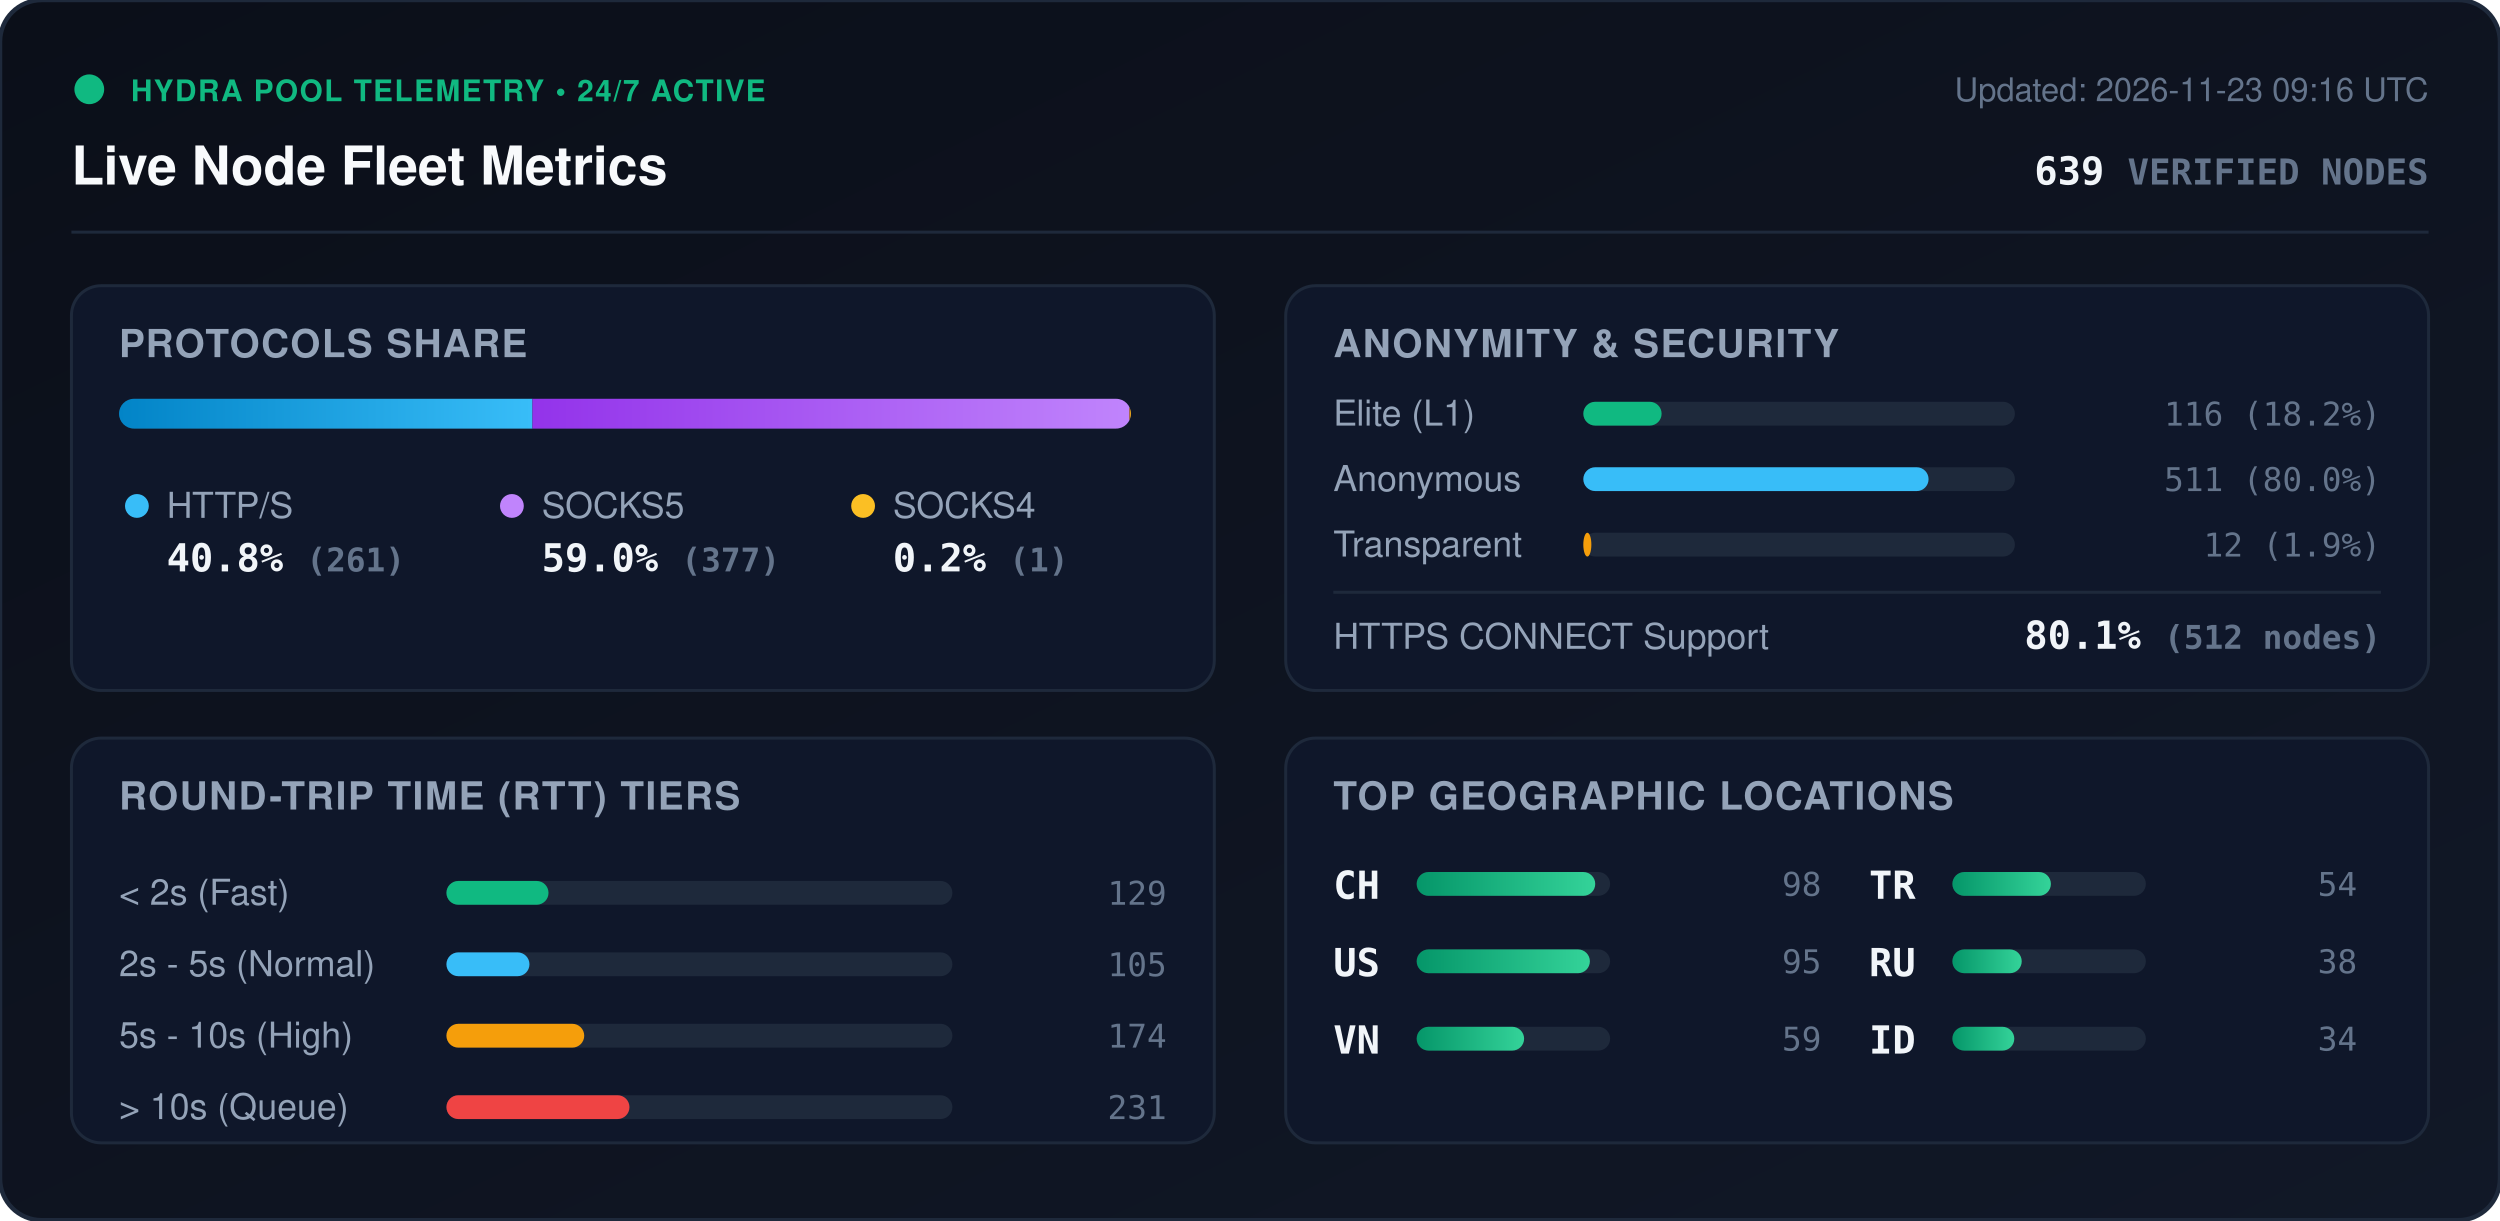
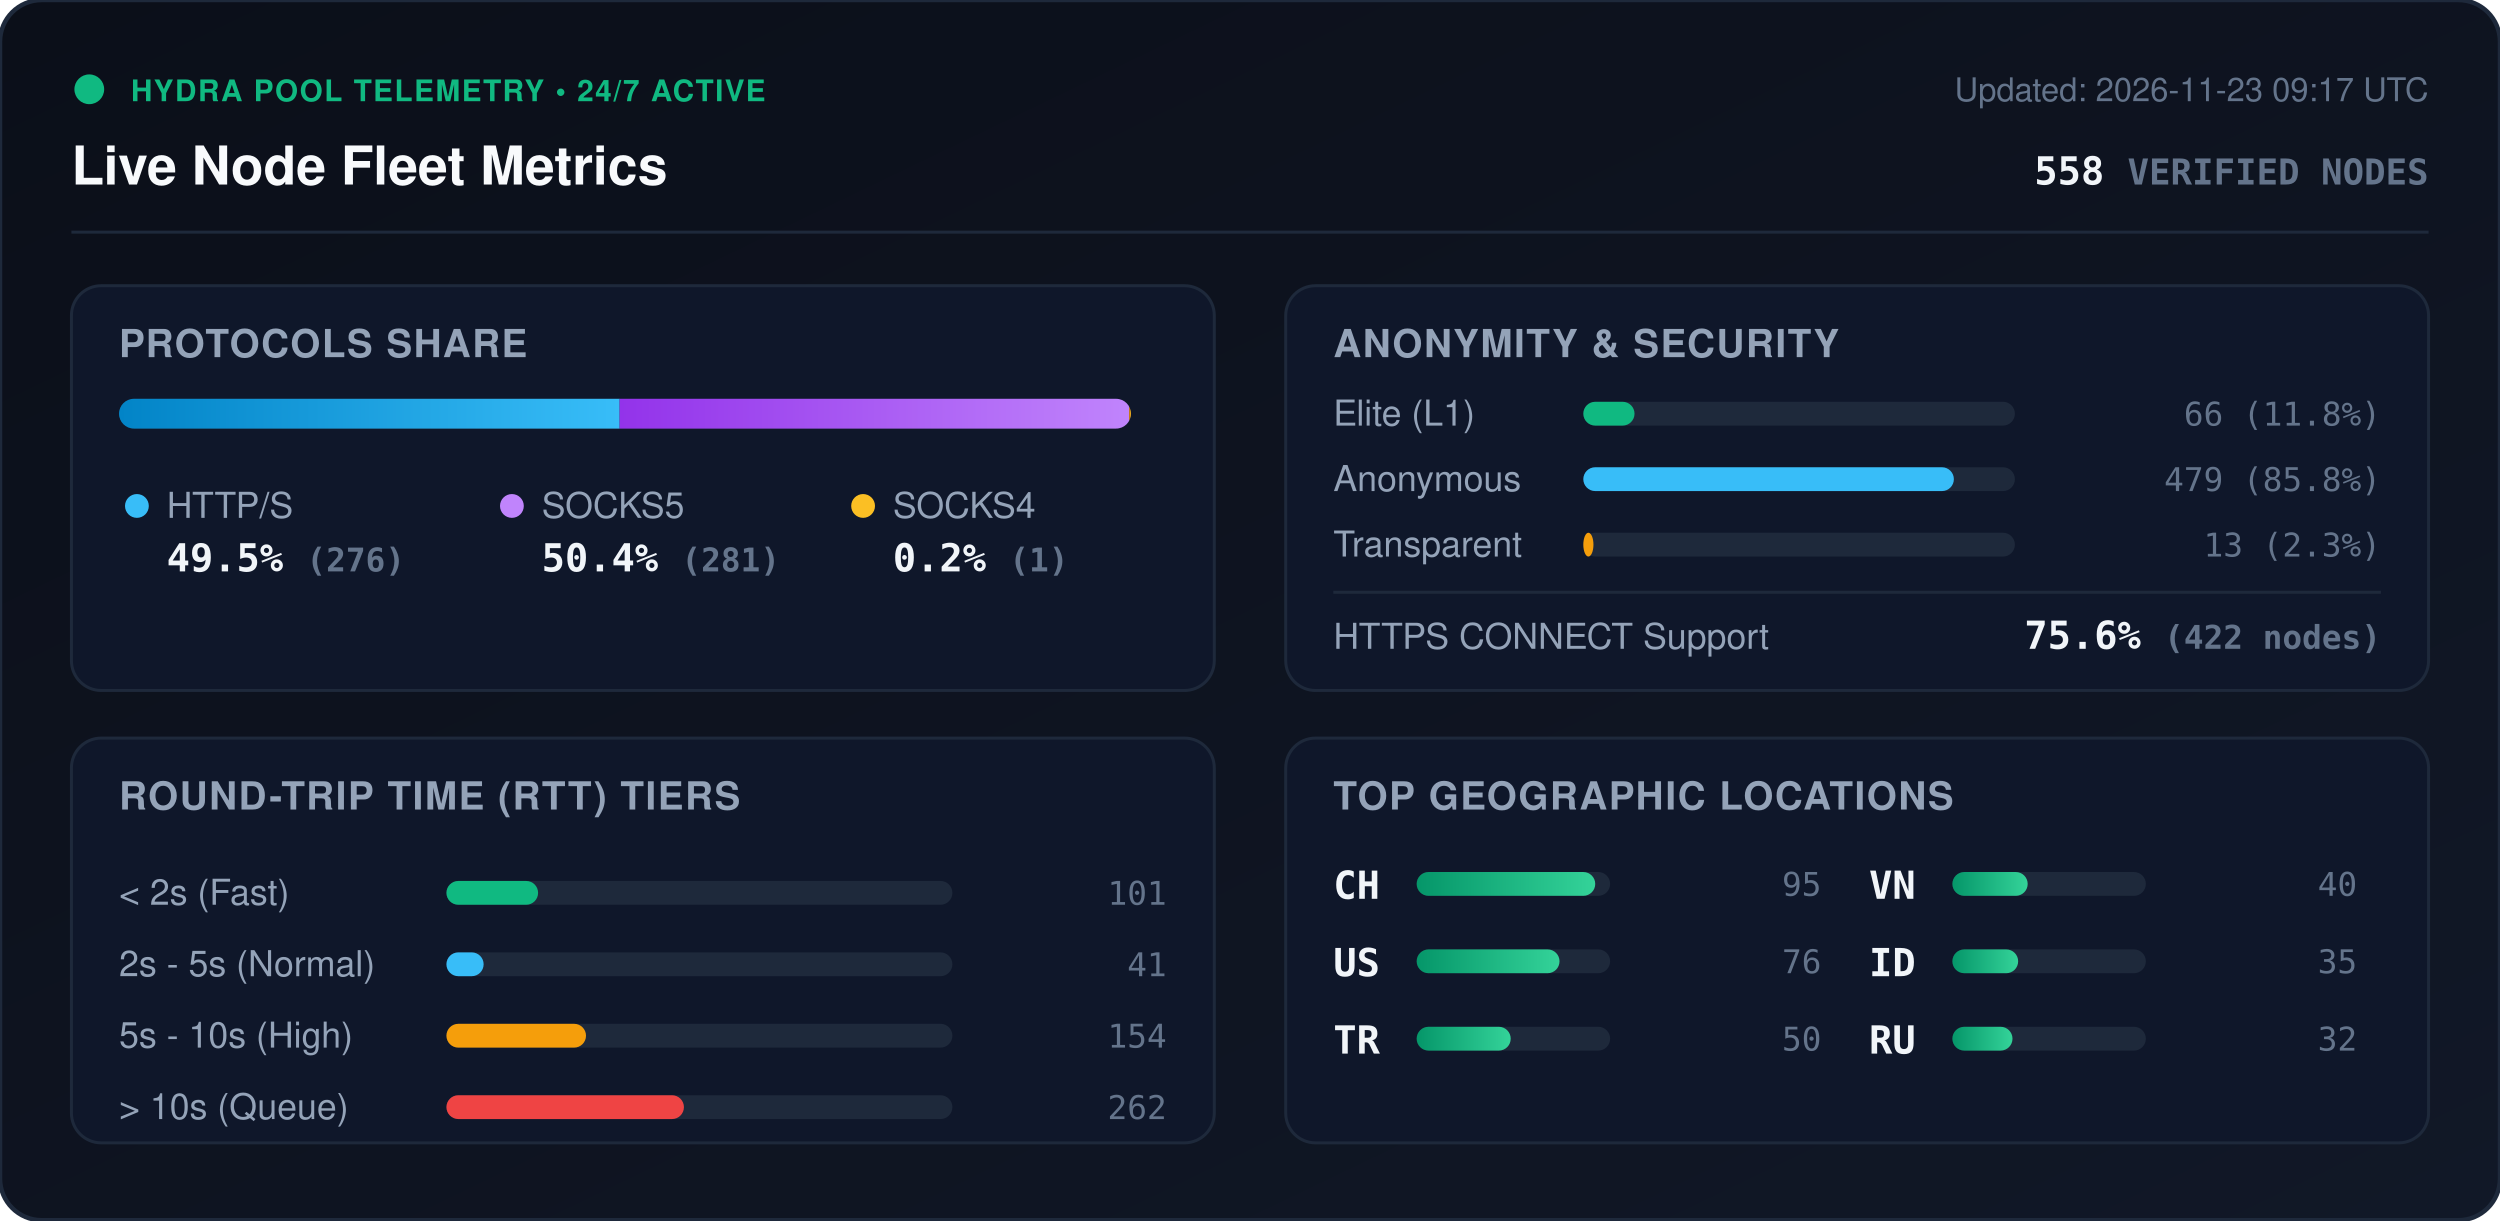
<svg xmlns="http://www.w3.org/2000/svg" viewBox="0 0 840 410" width="840" height="410" style="max-width: 100%; height: auto;">
  <defs>
    <linearGradient id="bg" x1="0%" y1="0%" x2="100%" y2="100%">
      <stop offset="0%" stop-color="#0b0f19" />
      <stop offset="100%" stop-color="#111827" />
    </linearGradient>
    <linearGradient id="bar-http" x1="0%" y1="0%" x2="100%" y2="0%">
      <stop offset="0%" stop-color="#0284c7" />
      <stop offset="100%" stop-color="#38bdf8" />
    </linearGradient>
    <linearGradient id="bar-socks5" x1="0%" y1="0%" x2="100%" y2="0%">
      <stop offset="0%" stop-color="#9333ea" />
      <stop offset="100%" stop-color="#c084fc" />
    </linearGradient>
    <linearGradient id="bar-socks4" x1="0%" y1="0%" x2="100%" y2="0%">
      <stop offset="0%" stop-color="#d97706" />
      <stop offset="100%" stop-color="#fbbf24" />
    </linearGradient>
    <linearGradient id="bar-green" x1="0%" y1="0%" x2="100%" y2="0%">
      <stop offset="0%" stop-color="#059669" />
      <stop offset="100%" stop-color="#34d399" />
    </linearGradient>
    <clipPath id="prog-track-clip">
      <rect width="340.0" height="10" rx="5" />
    </clipPath>
    <style>
      .title { font: 700 18px -apple-system, BlinkMacSystemFont, 'Segoe UI', Helvetica, Arial, sans-serif; fill: #f8fafc; }
      .sub { font: 500 11px -apple-system, BlinkMacSystemFont, 'Segoe UI', Helvetica, Arial, sans-serif; fill: #64748b; }
      .section-hdr { font: 600 13px -apple-system, BlinkMacSystemFont, 'Segoe UI', Helvetica, Arial, sans-serif; fill: #94a3b8; letter-spacing: 0.5px; }
      .metric-val { font: 700 13px -apple-system, BlinkMacSystemFont, 'Segoe UI', Helvetica, Arial, sans-serif; fill: #f1f5f9; }
      .metric-lbl { font: 500 12px -apple-system, BlinkMacSystemFont, 'Segoe UI', Helvetica, Arial, sans-serif; fill: #94a3b8; }
      .badge-txt { font: 700 10px -apple-system, BlinkMacSystemFont, 'Segoe UI', Helvetica, Arial, sans-serif; fill: #10b981; letter-spacing: 0.5px; }
      .mono { font-family: ui-monospace, SFMono-Regular, Menlo, Monaco, Consolas, monospace; }
      .pulse { animation: beacon 2s infinite ease-in-out; }
      @keyframes beacon { 0%, 100% { opacity: 1; } 50% { opacity: 0.35; } }
    </style>
  </defs>
  <rect width="840" height="410" rx="14" fill="url(#bg)" stroke="#1e293b" stroke-width="1.5" />
  <g transform="translate(24, 24)">
    <circle cx="6" cy="6" r="5" fill="#10b981" class="pulse" />
    <text x="20" y="10" class="badge-txt">HYDRA POOL TELEMETRY • 24/7 ACTIVE</text>
    <text x="0" y="38" class="title">Live Node Fleet Metrics</text>
-     <text x="792" y="10" text-anchor="end" class="sub">Updated: 2026-11-23 09:16 UTC</text>
-     <text x="792" y="38" text-anchor="end" class="metric-val mono" fill="#38bdf8">639 <tspan font-size="12" fill="#64748b">VERIFIED NODES</tspan>
+     <text x="792" y="10" text-anchor="end" class="sub">Updated: 2026-11-23 09:17 UTC</text>
+     <text x="792" y="38" text-anchor="end" class="metric-val mono" fill="#38bdf8">558 <tspan font-size="12" fill="#64748b">VERIFIED NODES</tspan>
    </text>
  </g>
  <line x1="24" y1="78" x2="816" y2="78" stroke="#1e293b" stroke-width="1" />
  <g transform="translate(24, 96)">
    <rect width="384" height="136" rx="10" fill="#0f172a" stroke="#1e293b" />
    <text x="16" y="24" class="section-hdr">PROTOCOLS SHARE</text>
    <g transform="translate(16, 38)">
      <rect width="340.0" height="10" rx="5" fill="#1e293b" />
      <g clip-path="url(#prog-track-clip)">
-         <rect x="0" width="138.9" height="10" fill="url(#bar-http)" />
-         <rect x="138.9" width="200.6" height="10" fill="url(#bar-socks5)" />
-         <rect x="339.5" width="0.5" height="10" fill="url(#bar-socks4)" />
+         <rect x="0" width="168.2" height="10" fill="url(#bar-http)" />
+         <rect x="168.2" width="171.2" height="10" fill="url(#bar-socks5)" />
+         <rect x="339.4" width="0.6" height="10" fill="url(#bar-socks4)" />
      </g>
    </g>
    <g transform="translate(16, 68)">
      <circle cx="6" cy="6" r="4" fill="#38bdf8" />
      <text x="16" y="10" class="metric-lbl">HTTP/S</text>
-       <text x="16" y="28" class="metric-val mono">40.8% <tspan font-size="11" fill="#64748b">(261)</tspan>
+       <text x="16" y="28" class="metric-val mono">49.5% <tspan font-size="11" fill="#64748b">(276)</tspan>
      </text>
      <circle cx="132" cy="6" r="4" fill="#c084fc" />
      <text x="142" y="10" class="metric-lbl">SOCKS5</text>
-       <text x="142" y="28" class="metric-val mono">59.0% <tspan font-size="11" fill="#64748b">(377)</tspan>
+       <text x="142" y="28" class="metric-val mono">50.4% <tspan font-size="11" fill="#64748b">(281)</tspan>
      </text>
      <circle cx="250" cy="6" r="4" fill="#fbbf24" />
      <text x="260" y="10" class="metric-lbl">SOCKS4</text>
      <text x="260" y="28" class="metric-val mono">0.2% <tspan font-size="11" fill="#64748b">(1)</tspan>
      </text>
    </g>
  </g>
  <g transform="translate(432, 96)">
    <rect width="384" height="136" rx="10" fill="#0f172a" stroke="#1e293b" />
    <text x="16" y="24" class="section-hdr">ANONYMITY &amp; SECURITY</text>
    <text x="16" y="47" class="metric-lbl">Elite (L1)</text>
    <rect x="100" y="39" width="145.0" height="8" rx="4" fill="#1e293b" />
-     <rect x="100" y="39" width="26.3" height="8" rx="4" fill="#10b981" />
-     <text x="368" y="47" text-anchor="end" class="mono sub" fill="#e2e8f0">116 (18.2%)</text>
+     <rect x="100" y="39" width="17.2" height="8" rx="4" fill="#10b981" />
+     <text x="368" y="47" text-anchor="end" class="mono sub" fill="#e2e8f0">66 (11.8%)</text>
    <text x="16" y="69" class="metric-lbl">Anonymous</text>
    <rect x="100" y="61" width="145.0" height="8" rx="4" fill="#1e293b" />
-     <rect x="100" y="61" width="116.0" height="8" rx="4" fill="#38bdf8" />
-     <text x="368" y="69" text-anchor="end" class="mono sub" fill="#e2e8f0">511 (80.0%)</text>
+     <rect x="100" y="61" width="124.5" height="8" rx="4" fill="#38bdf8" />
+     <text x="368" y="69" text-anchor="end" class="mono sub" fill="#e2e8f0">479 (85.8%)</text>
    <text x="16" y="91" class="metric-lbl">Transparent</text>
    <rect x="100" y="83" width="145.0" height="8" rx="4" fill="#1e293b" />
-     <rect x="100" y="83" width="2.7" height="8" rx="4" fill="#f59e0b" />
-     <text x="368" y="91" text-anchor="end" class="mono sub" fill="#e2e8f0">12 (1.9%)</text>
+     <rect x="100" y="83" width="3.4" height="8" rx="4" fill="#f59e0b" />
+     <text x="368" y="91" text-anchor="end" class="mono sub" fill="#e2e8f0">13 (2.3%)</text>
    <line x1="16" y1="103" x2="368" y2="103" stroke="#1e293b" stroke-width="1" />
    <text x="16" y="122" class="metric-lbl">HTTPS CONNECT Support</text>
-     <text x="368" y="122" text-anchor="end" class="metric-val mono" fill="#34d399">80.1% <tspan font-size="11" fill="#64748b">(512 nodes)</tspan>
+     <text x="368" y="122" text-anchor="end" class="metric-val mono" fill="#34d399">75.6% <tspan font-size="11" fill="#64748b">(422 nodes)</tspan>
    </text>
  </g>
  <g transform="translate(24, 248)">
    <rect width="384" height="136" rx="10" fill="#0f172a" stroke="#1e293b" />
    <text x="16" y="24" class="section-hdr">ROUND-TRIP TIME (RTT) TIERS</text>
    <g transform="translate(16, 42)">
      <text x="0" y="14" class="metric-lbl">&lt; 2s (Fast)</text>
      <rect x="110" y="6" width="170" height="8" rx="4" fill="#1e293b" />
-       <rect x="110" y="6" width="34.3" height="8" rx="4" fill="#10b981" />
-       <text x="352" y="14" text-anchor="end" class="mono sub">129</text>
+       <rect x="110" y="6" width="30.8" height="8" rx="4" fill="#10b981" />
+       <text x="352" y="14" text-anchor="end" class="mono sub">101</text>
      <text x="0" y="38" class="metric-lbl">2s - 5s (Normal)</text>
      <rect x="110" y="30" width="170" height="8" rx="4" fill="#1e293b" />
-       <rect x="110" y="30" width="27.9" height="8" rx="4" fill="#38bdf8" />
-       <text x="352" y="38" text-anchor="end" class="mono sub">105</text>
+       <rect x="110" y="30" width="12.5" height="8" rx="4" fill="#38bdf8" />
+       <text x="352" y="38" text-anchor="end" class="mono sub">41</text>
      <text x="0" y="62" class="metric-lbl">5s - 10s (High)</text>
      <rect x="110" y="54" width="170" height="8" rx="4" fill="#1e293b" />
-       <rect x="110" y="54" width="46.3" height="8" rx="4" fill="#f59e0b" />
-       <text x="352" y="62" text-anchor="end" class="mono sub">174</text>
+       <rect x="110" y="54" width="46.9" height="8" rx="4" fill="#f59e0b" />
+       <text x="352" y="62" text-anchor="end" class="mono sub">154</text>
      <text x="0" y="86" class="metric-lbl">&gt; 10s (Queue)</text>
      <rect x="110" y="78" width="170" height="8" rx="4" fill="#1e293b" />
-       <rect x="110" y="78" width="61.5" height="8" rx="4" fill="#ef4444" />
-       <text x="352" y="86" text-anchor="end" class="mono sub">231</text>
+       <rect x="110" y="78" width="79.8" height="8" rx="4" fill="#ef4444" />
+       <text x="352" y="86" text-anchor="end" class="mono sub">262</text>
    </g>
  </g>
  <g transform="translate(432, 248)">
    <rect width="384" height="136" rx="10" fill="#0f172a" stroke="#1e293b" />
    <text x="16" y="24" class="section-hdr">TOP GEOGRAPHIC LOCATIONS</text>
    <g transform="translate(16, 42)">
      <g transform="translate(0, 0)">
        <text x="0" y="12" class="mono metric-val" font-size="12">CH</text>
        <rect x="28" y="3" width="65" height="8" rx="4" fill="#1e293b" />
        <rect x="28" y="3" width="60.0" height="8" rx="4" fill="url(#bar-green)" />
-         <text x="164" y="11" text-anchor="end" class="mono sub">98</text>
+         <text x="164" y="11" text-anchor="end" class="mono sub">95</text>
      </g>
      <g transform="translate(0, 26)">
        <text x="0" y="12" class="mono metric-val" font-size="12">US</text>
        <rect x="28" y="3" width="65" height="8" rx="4" fill="#1e293b" />
-         <rect x="28" y="3" width="58.2" height="8" rx="4" fill="url(#bar-green)" />
-         <text x="164" y="11" text-anchor="end" class="mono sub">95</text>
+         <rect x="28" y="3" width="48.0" height="8" rx="4" fill="url(#bar-green)" />
+         <text x="164" y="11" text-anchor="end" class="mono sub">76</text>
      </g>
      <g transform="translate(0, 52)">
+         <text x="0" y="12" class="mono metric-val" font-size="12">TR</text>
+         <rect x="28" y="3" width="65" height="8" rx="4" fill="#1e293b" />
+         <rect x="28" y="3" width="31.6" height="8" rx="4" fill="url(#bar-green)" />
+         <text x="164" y="11" text-anchor="end" class="mono sub">50</text>
+       </g>
+       <g transform="translate(180, 0)">
        <text x="0" y="12" class="mono metric-val" font-size="12">VN</text>
        <rect x="28" y="3" width="65" height="8" rx="4" fill="#1e293b" />
-         <rect x="28" y="3" width="36.1" height="8" rx="4" fill="url(#bar-green)" />
-         <text x="164" y="11" text-anchor="end" class="mono sub">59</text>
-       </g>
-       <g transform="translate(180, 0)">
-         <text x="0" y="12" class="mono metric-val" font-size="12">TR</text>
-         <rect x="28" y="3" width="65" height="8" rx="4" fill="#1e293b" />
-         <rect x="28" y="3" width="33.1" height="8" rx="4" fill="url(#bar-green)" />
-         <text x="164" y="11" text-anchor="end" class="mono sub">54</text>
+         <rect x="28" y="3" width="25.3" height="8" rx="4" fill="url(#bar-green)" />
+         <text x="164" y="11" text-anchor="end" class="mono sub">40</text>
      </g>
      <g transform="translate(180, 26)">
+         <text x="0" y="12" class="mono metric-val" font-size="12">ID</text>
+         <rect x="28" y="3" width="65" height="8" rx="4" fill="#1e293b" />
+         <rect x="28" y="3" width="22.1" height="8" rx="4" fill="url(#bar-green)" />
+         <text x="164" y="11" text-anchor="end" class="mono sub">35</text>
+       </g>
+       <g transform="translate(180, 52)">
        <text x="0" y="12" class="mono metric-val" font-size="12">RU</text>
        <rect x="28" y="3" width="65" height="8" rx="4" fill="#1e293b" />
-         <rect x="28" y="3" width="23.3" height="8" rx="4" fill="url(#bar-green)" />
-         <text x="164" y="11" text-anchor="end" class="mono sub">38</text>
-       </g>
-       <g transform="translate(180, 52)">
-         <text x="0" y="12" class="mono metric-val" font-size="12">ID</text>
-         <rect x="28" y="3" width="65" height="8" rx="4" fill="#1e293b" />
-         <rect x="28" y="3" width="20.8" height="8" rx="4" fill="url(#bar-green)" />
-         <text x="164" y="11" text-anchor="end" class="mono sub">34</text>
+         <rect x="28" y="3" width="20.2" height="8" rx="4" fill="url(#bar-green)" />
+         <text x="164" y="11" text-anchor="end" class="mono sub">32</text>
      </g>
    </g>
  </g>
</svg>
